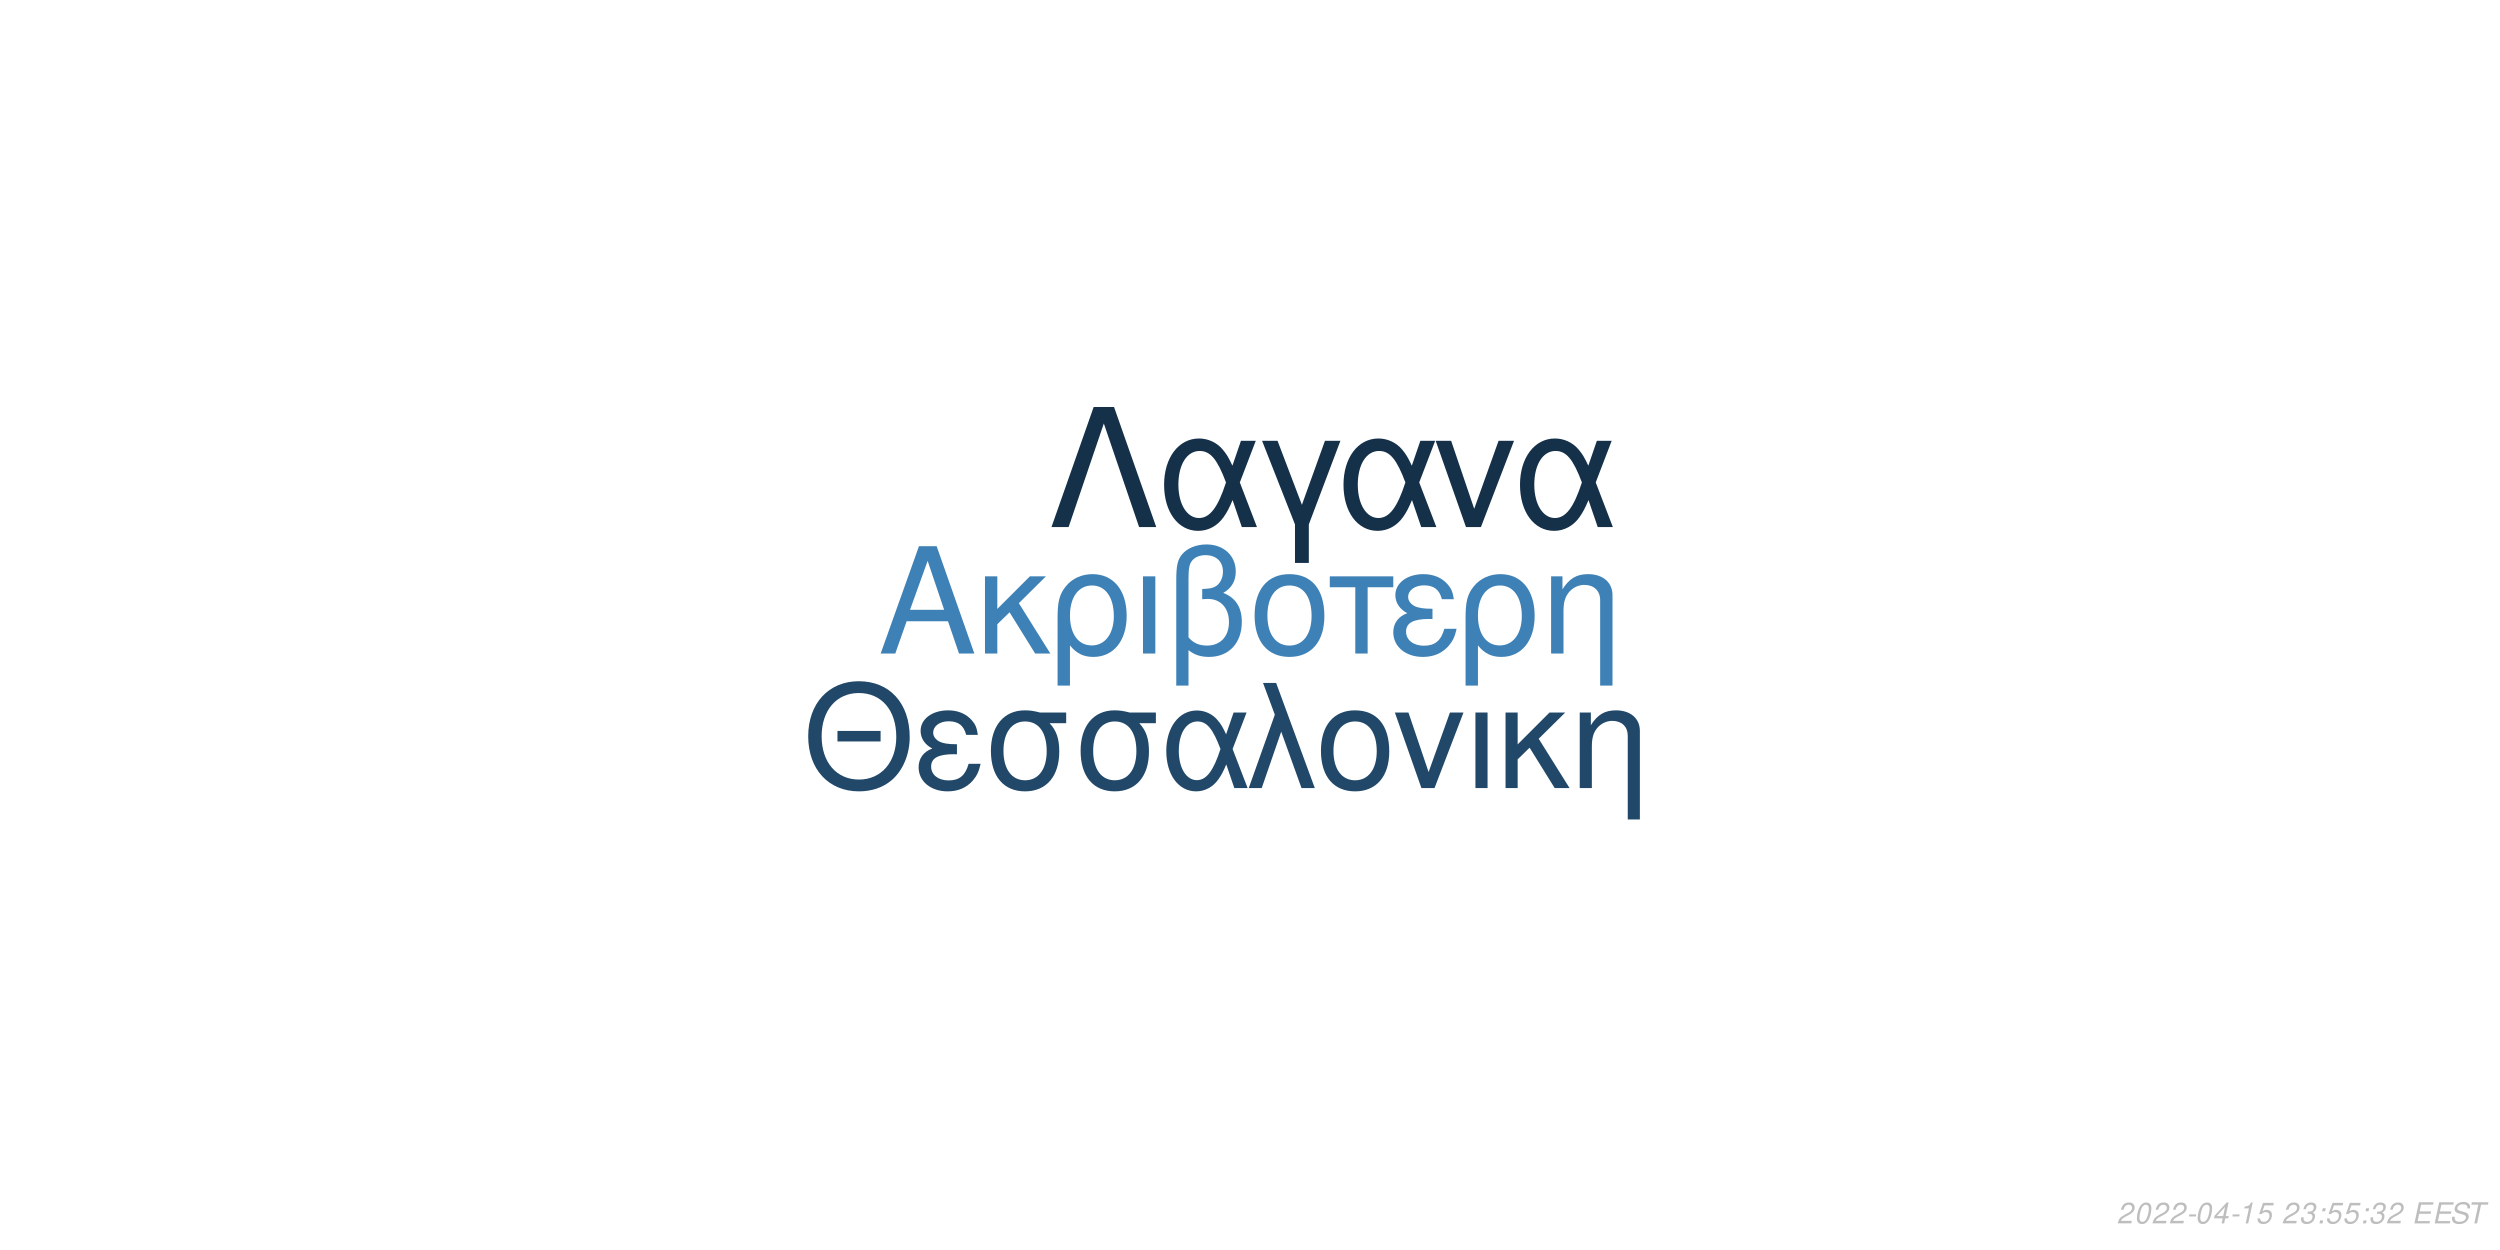
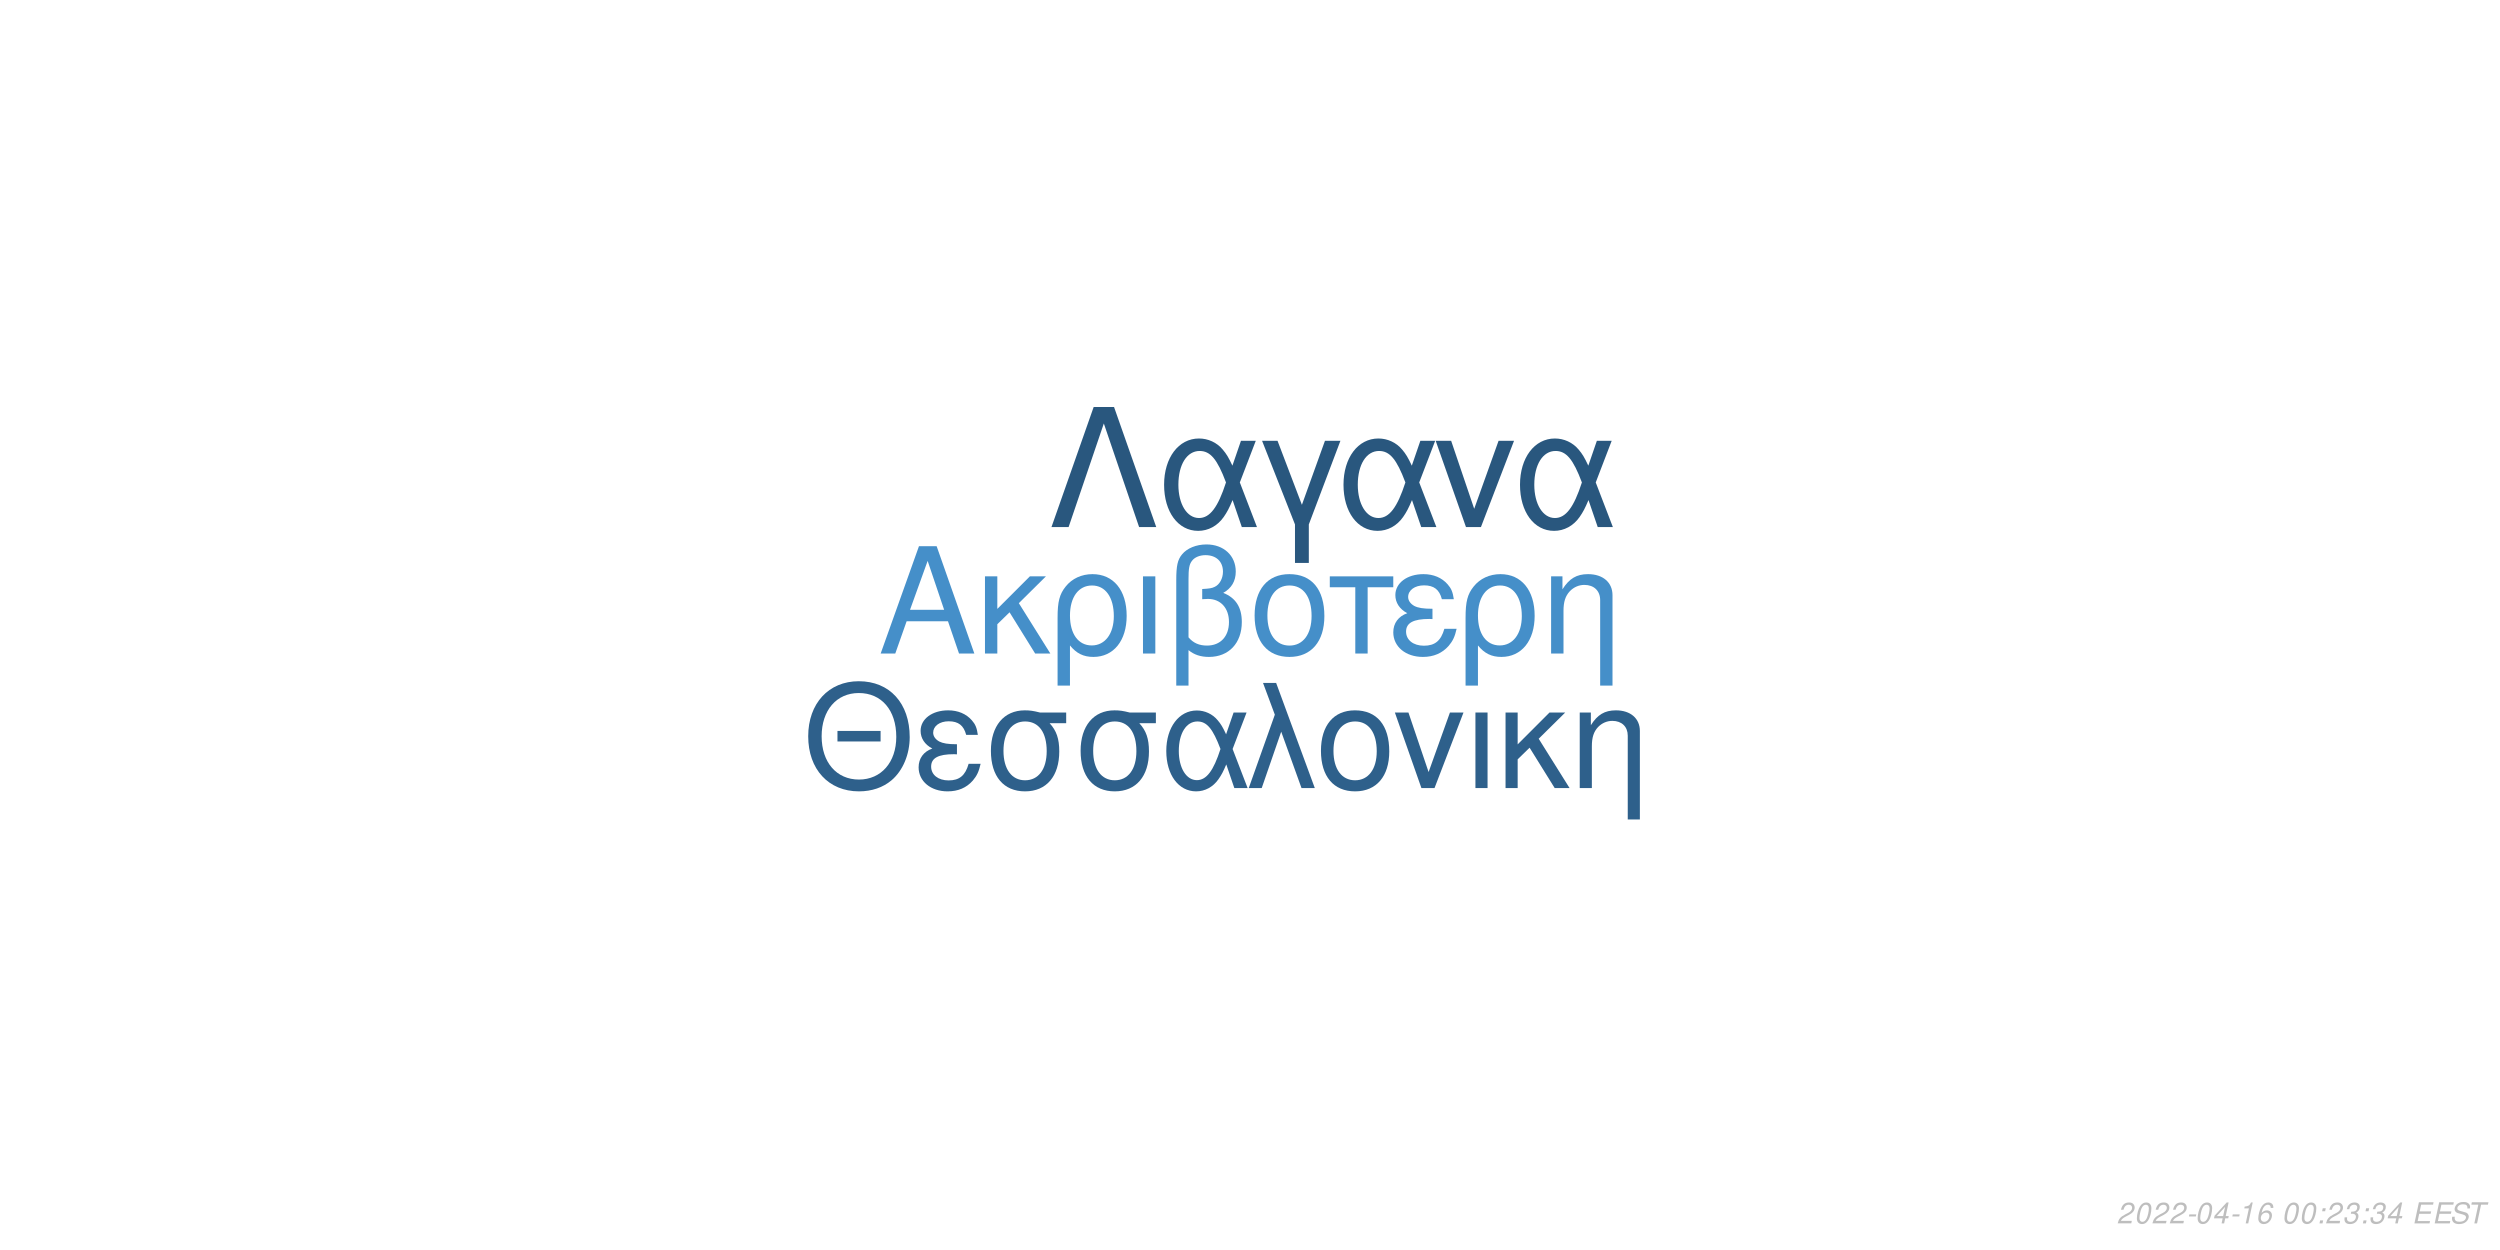
<svg xmlns="http://www.w3.org/2000/svg" xmlns:xlink="http://www.w3.org/1999/xlink" width="864pt" height="432pt" viewBox="0 0 864 432" version="1.1">
  <defs>
    <g>
      <symbol overflow="visible" id="glyph0-0">
        <path style="stroke:none;" d="" />
      </symbol>
      <symbol overflow="visible" id="glyph0-1">
        <path style="stroke:none;" d="M 24.125 -11.141 L 27.938 0 L 33.234 0 L 20.203 -37.094 L 14.094 -37.094 L 0.859 0 L 5.906 0 L 9.828 -11.141 Z M 22.797 -15.109 L 11 -15.109 L 17.094 -32.016 Z M 22.797 -15.109 " />
      </symbol>
      <symbol overflow="visible" id="glyph0-2">
        <path style="stroke:none;" d="M 7.172 -15.422 L 7.172 -26.672 L 2.906 -26.672 L 2.906 0 L 7.172 0 L 7.172 -10.125 L 11.406 -14.25 L 20.25 0 L 25.5 0 L 14.609 -17.406 L 23.969 -26.672 L 18.422 -26.672 Z M 7.172 -15.422 " />
      </symbol>
      <symbol overflow="visible" id="glyph0-3">
        <path style="stroke:none;" d="M 3 11.094 L 7.281 11.094 L 7.281 -2.797 C 9.516 -0.047 11.953 1.172 15.375 1.172 C 22.344 1.172 26.875 -4.422 26.875 -13.031 C 26.875 -21.891 22.297 -27.438 15.062 -27.438 C 11.297 -27.438 7.984 -25.906 5.797 -23.156 C 3.672 -20.516 3 -17.969 3 -12.359 Z M 14.906 -23.516 C 19.547 -23.516 22.438 -19.438 22.438 -12.922 C 22.438 -6.812 19.391 -2.797 14.812 -2.797 C 10.172 -2.797 7.281 -6.766 7.281 -13.125 C 7.281 -19.484 10.234 -23.516 14.906 -23.516 Z M 14.906 -23.516 " />
      </symbol>
      <symbol overflow="visible" id="glyph0-4">
        <path style="stroke:none;" d="M 3.516 0 L 7.781 0 L 7.781 -26.672 L 3.516 -26.672 Z M 3.516 0 " />
      </symbol>
      <symbol overflow="visible" id="glyph0-5">
        <path style="stroke:none;" d="M 4.016 11.094 L 8.25 11.094 L 8.25 -1.172 C 10.172 0.406 12.422 1.172 15.312 1.172 C 22.188 1.172 26.672 -3.609 26.672 -10.891 C 26.672 -15.984 24.578 -19.234 20.25 -20.969 C 23.109 -22.547 24.578 -25.031 24.578 -28.344 C 24.578 -33.844 20.406 -37.703 14.453 -37.703 C 10.938 -37.703 7.734 -36.391 6 -34.25 C 4.484 -32.422 4.016 -30.328 4.016 -25.391 Z M 8.25 -25.656 C 8.25 -29.359 8.5 -30.844 9.469 -32.062 C 10.375 -33.281 12.156 -34 14.094 -34 C 17.812 -34 20.156 -31.812 20.156 -28.297 C 20.156 -25.953 18.984 -23.812 17.297 -23.047 C 16.281 -22.547 15.469 -22.438 12.984 -22.297 L 12.984 -18.781 C 13.734 -18.828 14.344 -18.875 14.969 -18.875 C 19.344 -18.875 22.234 -15.719 22.234 -10.891 C 22.234 -5.906 19.281 -2.75 14.656 -2.75 C 11.953 -2.75 9.922 -3.609 8.25 -5.594 Z M 8.25 -25.656 " />
      </symbol>
      <symbol overflow="visible" id="glyph0-6">
        <path style="stroke:none;" d="M 14.094 -27.438 C 6.562 -27.438 2.094 -22.094 2.094 -13.125 C 2.094 -4.125 6.562 1.172 14.141 1.172 C 21.672 1.172 26.203 -4.172 26.203 -12.922 C 26.203 -22.188 21.828 -27.438 14.094 -27.438 Z M 14.141 -23.516 C 18.938 -23.516 21.781 -19.594 21.781 -12.984 C 21.781 -6.672 18.828 -2.75 14.141 -2.75 C 9.422 -2.75 6.516 -6.672 6.516 -13.125 C 6.516 -19.594 9.422 -23.516 14.141 -23.516 Z M 14.141 -23.516 " />
      </symbol>
      <symbol overflow="visible" id="glyph0-7">
        <path style="stroke:none;" d="M 7.891 0 L 12.156 0 L 12.156 -22.906 L 21.016 -22.906 L 21.016 -26.672 L -0.922 -26.672 L -0.922 -22.906 L 7.891 -22.906 Z M 7.891 0 " />
      </symbol>
      <symbol overflow="visible" id="glyph0-8">
        <path style="stroke:none;" d="M 14.562 -15.469 C 11.344 -15.469 9.562 -15.781 8.297 -16.438 C 6.922 -17.203 6.156 -18.328 6.156 -19.547 C 6.156 -21.891 8.453 -23.562 11.656 -23.562 C 15.062 -23.562 16.953 -22.094 17.812 -18.781 L 21.938 -18.781 C 21.578 -21.266 21.062 -22.5 19.797 -23.922 C 17.812 -26.203 14.906 -27.438 11.453 -27.438 C 5.797 -27.438 1.734 -24.375 1.734 -20.203 C 1.734 -17.609 3.156 -15.375 5.859 -13.938 C 2.797 -12.875 1.016 -10.484 1.016 -7.328 C 1.016 -2.391 5.297 1.172 11.25 1.172 C 14.969 1.172 17.906 -0.109 20.156 -2.641 C 21.578 -4.328 22.297 -5.797 22.906 -8.547 L 18.672 -8.547 C 17.5 -4.422 15.422 -2.703 11.609 -2.703 C 7.938 -2.703 5.438 -4.688 5.438 -7.578 C 5.438 -10.578 7.938 -11.953 13.484 -11.953 C 13.641 -11.953 14.094 -11.953 14.562 -11.906 Z M 14.562 -15.469 " />
      </symbol>
      <symbol overflow="visible" id="glyph0-9">
        <path style="stroke:none;" d="M 3.562 -26.672 L 3.562 0 L 7.844 0 L 7.844 -14.703 C 7.844 -17.906 8.5 -19.891 10.031 -21.531 C 11.406 -22.953 13.188 -23.719 15.062 -23.719 C 18.375 -23.719 20.516 -21.672 20.516 -18.469 L 20.516 11.094 L 24.781 11.094 L 24.781 -20.156 C 24.781 -24.578 21.469 -27.438 16.328 -27.438 C 12.359 -27.438 9.828 -25.906 7.484 -22.188 L 7.484 -26.672 Z M 3.562 -26.672 " />
      </symbol>
      <symbol overflow="visible" id="glyph1-0">
        <path style="stroke:none;" d="" />
      </symbol>
      <symbol overflow="visible" id="glyph1-1">
        <path style="stroke:none;" d="M 26.859 -19.734 L 11.953 -19.734 L 11.953 -16.094 L 26.859 -16.094 Z M 19.328 -36.922 C 8.922 -36.922 1.844 -29.25 1.844 -17.891 C 1.844 -6.484 8.875 1.141 19.391 1.141 C 23.812 1.141 27.703 -0.203 30.641 -2.688 C 34.578 -6.031 36.922 -11.656 36.922 -17.594 C 36.922 -29.297 30 -36.922 19.328 -36.922 Z M 19.328 -32.844 C 27.203 -32.844 32.281 -26.906 32.281 -17.688 C 32.281 -8.922 27.062 -2.938 19.391 -2.938 C 11.609 -2.938 6.484 -8.922 6.484 -17.891 C 6.484 -26.859 11.609 -32.844 19.328 -32.844 Z M 19.328 -32.844 " />
      </symbol>
      <symbol overflow="visible" id="glyph1-2">
        <path style="stroke:none;" d="M 14.25 -15.141 C 11.109 -15.141 9.375 -15.453 8.125 -16.094 C 6.781 -16.844 6.031 -17.938 6.031 -19.141 C 6.031 -21.422 8.266 -23.078 11.406 -23.078 C 14.75 -23.078 16.594 -21.625 17.438 -18.391 L 21.469 -18.391 C 21.125 -20.828 20.625 -22.031 19.391 -23.422 C 17.438 -25.656 14.594 -26.859 11.219 -26.859 C 5.688 -26.859 1.688 -23.875 1.688 -19.781 C 1.688 -17.234 3.094 -15.047 5.734 -13.656 C 2.734 -12.609 1 -10.266 1 -7.172 C 1 -2.344 5.188 1.141 11.016 1.141 C 14.656 1.141 17.547 -0.094 19.734 -2.594 C 21.125 -4.234 21.828 -5.688 22.422 -8.375 L 18.281 -8.375 C 17.141 -4.328 15.094 -2.641 11.359 -2.641 C 7.766 -2.641 5.328 -4.578 5.328 -7.422 C 5.328 -10.359 7.766 -11.703 13.203 -11.703 C 13.359 -11.703 13.797 -11.703 14.25 -11.656 Z M 14.25 -15.141 " />
      </symbol>
      <symbol overflow="visible" id="glyph1-3">
        <path style="stroke:none;" d="M 29 -26.109 L 19.938 -26.109 C 17.594 -26.703 16.438 -26.859 14.703 -26.859 C 7.469 -26.859 2.984 -21.469 2.984 -12.859 C 2.984 -4.031 7.375 1.141 14.797 1.141 C 22.172 1.141 26.609 -4.078 26.609 -12.656 C 26.609 -17.047 25.656 -19.828 23.266 -22.422 L 29 -22.422 Z M 14.797 -23.016 C 19.531 -23.016 22.266 -19.234 22.266 -12.75 C 22.266 -6.531 19.438 -2.688 14.797 -2.688 C 10.172 -2.688 7.328 -6.531 7.328 -12.859 C 7.328 -19.188 10.172 -23.016 14.797 -23.016 Z M 14.797 -23.016 " />
      </symbol>
      <symbol overflow="visible" id="glyph1-4">
        <path style="stroke:none;" d="M 29.344 -26.109 L 24.859 -26.109 L 22.266 -18.578 C 21.125 -21.031 20.484 -22.125 19.328 -23.469 C 17.547 -25.609 14.906 -26.812 12.156 -26.812 C 5.984 -26.812 1.594 -20.984 1.594 -12.812 C 1.594 -4.578 5.828 1.141 11.906 1.141 C 14.953 1.141 17.734 -0.344 19.625 -3.047 C 20.672 -4.531 21.281 -5.688 22.328 -8.172 L 25.109 0 L 29.703 0 L 24.516 -13.5 Z M 20.328 -13.5 C 17.891 -5.922 15.453 -2.734 12.156 -2.734 C 8.516 -2.734 5.922 -6.922 5.922 -12.812 C 5.922 -18.938 8.516 -23.016 12.359 -23.016 C 15.594 -23.016 17.688 -20.531 20.328 -13.5 Z M 20.328 -13.5 " />
      </symbol>
      <symbol overflow="visible" id="glyph1-5">
        <path style="stroke:none;" d="M 1.094 0 L 5.578 0 L 12.312 -19.484 L 19.328 0 L 23.922 0 L 10.562 -36.328 L 6.031 -36.328 L 10.109 -25.359 Z M 1.094 0 " />
      </symbol>
      <symbol overflow="visible" id="glyph1-6">
        <path style="stroke:none;" d="M 13.797 -26.859 C 6.422 -26.859 2.047 -21.625 2.047 -12.859 C 2.047 -4.031 6.422 1.141 13.859 1.141 C 21.234 1.141 25.656 -4.078 25.656 -12.656 C 25.656 -21.719 21.375 -26.859 13.797 -26.859 Z M 13.859 -23.016 C 18.531 -23.016 21.328 -19.188 21.328 -12.703 C 21.328 -6.531 18.438 -2.688 13.859 -2.688 C 9.219 -2.688 6.375 -6.531 6.375 -12.859 C 6.375 -19.188 9.219 -23.016 13.859 -23.016 Z M 13.859 -23.016 " />
      </symbol>
      <symbol overflow="visible" id="glyph1-7">
        <path style="stroke:none;" d="M 14.297 0 L 24.312 -26.109 L 19.625 -26.109 L 12.25 -5.531 L 5.281 -26.109 L 0.594 -26.109 L 9.766 0 Z M 14.297 0 " />
      </symbol>
      <symbol overflow="visible" id="glyph1-8">
        <path style="stroke:none;" d="M 3.438 0 L 7.625 0 L 7.625 -26.109 L 3.438 -26.109 Z M 3.438 0 " />
      </symbol>
      <symbol overflow="visible" id="glyph1-9">
        <path style="stroke:none;" d="M 7.031 -15.094 L 7.031 -26.109 L 2.844 -26.109 L 2.844 0 L 7.031 0 L 7.031 -9.922 L 11.156 -13.953 L 19.828 0 L 24.969 0 L 14.297 -17.047 L 23.469 -26.109 L 18.031 -26.109 Z M 7.031 -15.094 " />
      </symbol>
      <symbol overflow="visible" id="glyph1-10">
        <path style="stroke:none;" d="M 3.484 -26.109 L 3.484 0 L 7.672 0 L 7.672 -14.406 C 7.672 -17.547 8.328 -19.484 9.812 -21.078 C 11.156 -22.469 12.906 -23.219 14.75 -23.219 C 17.984 -23.219 20.078 -21.234 20.078 -18.094 L 20.078 10.859 L 24.266 10.859 L 24.266 -19.734 C 24.266 -24.062 21.031 -26.859 16 -26.859 C 12.109 -26.859 9.609 -25.359 7.328 -21.719 L 7.328 -26.109 Z M 3.484 -26.109 " />
      </symbol>
      <symbol overflow="visible" id="glyph2-0">
        <path style="stroke:none;" d="" />
      </symbol>
      <symbol overflow="visible" id="glyph2-1">
        <path style="stroke:none;" d="M 22.531 -41.484 L 15.484 -41.484 L 0.906 0 L 6.828 0 L 19 -35.797 L 31.188 0 L 37.109 0 Z M 22.531 -41.484 " />
      </symbol>
      <symbol overflow="visible" id="glyph2-2">
        <path style="stroke:none;" d="M 33.516 -29.812 L 28.391 -29.812 L 25.438 -21.219 C 24.125 -24.016 23.391 -25.266 22.078 -26.797 C 20.031 -29.25 17.016 -30.609 13.891 -30.609 C 6.828 -30.609 1.828 -23.953 1.828 -14.625 C 1.828 -5.234 6.656 1.312 13.594 1.312 C 17.078 1.312 20.266 -0.391 22.422 -3.469 C 23.609 -5.172 24.297 -6.484 25.5 -9.328 L 28.688 0 L 33.922 0 L 28 -15.422 Z M 23.219 -15.422 C 20.422 -6.766 17.641 -3.125 13.891 -3.125 C 9.734 -3.125 6.766 -7.906 6.766 -14.625 C 6.766 -21.625 9.734 -26.297 14.109 -26.297 C 17.812 -26.297 20.203 -23.453 23.219 -15.422 Z M 23.219 -15.422 " />
      </symbol>
      <symbol overflow="visible" id="glyph2-3">
        <path style="stroke:none;" d="M 12.062 12.406 L 16.844 12.406 L 16.844 -0.906 L 27.766 -29.812 L 22.422 -29.812 L 14.453 -7.688 L 6.031 -29.812 L 0.688 -29.812 L 12.062 -0.906 Z M 12.062 12.406 " />
      </symbol>
      <symbol overflow="visible" id="glyph2-4">
        <path style="stroke:none;" d="M 16.328 0 L 27.766 -29.812 L 22.422 -29.812 L 14 -6.312 L 6.031 -29.812 L 0.688 -29.812 L 11.156 0 Z M 16.328 0 " />
      </symbol>
      <symbol overflow="visible" id="glyph3-0">
        <path style="stroke:none;" d="" />
      </symbol>
      <symbol overflow="visible" id="glyph3-1">
        <path style="stroke:none;" d="M 5.234 -0.875 L 1.469 -0.875 C 1.641 -1.375 2.203 -1.891 3.109 -2.344 L 4.234 -2.938 C 5.562 -3.625 6.219 -4.469 6.219 -5.484 C 6.219 -5.938 6.062 -6.359 5.797 -6.656 C 5.469 -7.047 4.984 -7.234 4.312 -7.234 C 2.766 -7.234 1.891 -6.453 1.484 -4.734 L 2.375 -4.734 C 2.484 -5.188 2.609 -5.484 2.797 -5.75 C 3.094 -6.203 3.609 -6.453 4.188 -6.453 C 4.891 -6.453 5.344 -6.031 5.344 -5.375 C 5.344 -4.703 4.859 -4.094 4.016 -3.656 L 2.984 -3.125 C 1.234 -2.188 0.797 -1.656 0.344 -0.016 L 5.047 -0.016 Z M 5.234 -0.875 " />
      </symbol>
      <symbol overflow="visible" id="glyph3-2">
        <path style="stroke:none;" d="M 4.203 -7.234 C 3.375 -7.234 2.688 -6.812 2.125 -5.984 C 1.484 -5.047 0.984 -3.188 0.984 -1.734 C 0.984 -1.109 1.172 -0.562 1.484 -0.266 C 1.797 0.047 2.281 0.234 2.766 0.234 C 3.625 0.234 4.281 -0.156 4.859 -1.016 C 5.516 -1.953 6 -3.797 6 -5.266 C 6 -6.5 5.328 -7.234 4.203 -7.234 Z M 4.094 -6.453 C 4.734 -6.453 5.125 -5.984 5.125 -5.156 C 5.125 -4.203 4.781 -2.625 4.406 -1.812 C 3.984 -0.938 3.516 -0.547 2.875 -0.547 C 2.25 -0.547 1.875 -1.031 1.875 -1.828 C 1.875 -2.797 2.203 -4.344 2.594 -5.203 C 2.984 -6.047 3.453 -6.453 4.094 -6.453 Z M 4.094 -6.453 " />
      </symbol>
      <symbol overflow="visible" id="glyph3-3">
        <path style="stroke:none;" d="M 3.516 -3.125 L 1.125 -3.125 L 0.969 -2.406 L 3.359 -2.406 Z M 3.516 -3.125 " />
      </symbol>
      <symbol overflow="visible" id="glyph3-4">
        <path style="stroke:none;" d="M 3.625 -1.75 L 3.266 0 L 4.141 0 L 4.516 -1.75 L 5.562 -1.75 L 5.734 -2.531 L 4.688 -2.531 L 5.688 -7.234 L 5.016 -7.234 L 0.844 -2.672 L 0.641 -1.75 Z M 3.797 -2.531 L 1.594 -2.531 L 4.469 -5.703 Z M 3.797 -2.531 " />
      </symbol>
      <symbol overflow="visible" id="glyph3-5">
        <path style="stroke:none;" d="M 3.703 -5.188 L 2.594 0 L 3.469 0 L 5.016 -7.234 L 4.438 -7.234 C 3.906 -6.156 3.688 -6.016 2.234 -5.812 L 2.109 -5.188 Z M 3.703 -5.188 " />
      </symbol>
      <symbol overflow="visible" id="glyph3-6">
-         <path style="stroke:none;" d="M 6.297 -7.094 L 2.594 -7.094 L 1.234 -3.234 L 2.047 -3.234 C 2.656 -3.766 2.938 -3.906 3.531 -3.906 C 4.328 -3.906 4.797 -3.453 4.797 -2.688 C 4.797 -1.438 3.969 -0.547 2.828 -0.547 C 2.031 -0.547 1.609 -0.938 1.578 -1.734 L 0.703 -1.734 L 0.703 -1.516 C 0.703 -0.938 0.844 -0.547 1.188 -0.266 C 1.562 0.062 2.078 0.234 2.703 0.234 C 3.656 0.234 4.391 -0.156 4.984 -0.922 C 5.422 -1.5 5.672 -2.234 5.672 -2.953 C 5.672 -4 4.938 -4.672 3.812 -4.672 C 3.328 -4.672 2.906 -4.547 2.406 -4.234 L 3.109 -6.219 L 6.109 -6.219 Z M 6.297 -7.094 " />
+         <path style="stroke:none;" d="M 6.125 -5.344 L 6.141 -5.625 C 6.141 -6.609 5.453 -7.234 4.391 -7.234 C 3.438 -7.234 2.641 -6.719 2.016 -5.703 C 1.422 -4.781 0.938 -2.953 0.938 -1.688 C 0.938 -0.516 1.688 0.234 2.859 0.234 C 3.703 0.234 4.438 -0.156 5 -0.875 C 5.406 -1.422 5.672 -2.156 5.672 -2.766 C 5.672 -3.812 4.969 -4.5 3.906 -4.5 C 3.234 -4.5 2.672 -4.234 2.094 -3.625 C 2.406 -5.375 3.234 -6.453 4.25 -6.453 C 4.703 -6.453 5.062 -6.234 5.172 -5.844 C 5.203 -5.719 5.234 -5.578 5.25 -5.344 Z M 3.656 -3.734 C 4.344 -3.734 4.797 -3.281 4.797 -2.625 C 4.797 -1.469 3.984 -0.547 2.984 -0.547 C 2.297 -0.547 1.812 -1.047 1.812 -1.766 C 1.812 -2.859 2.625 -3.734 3.656 -3.734 Z M 3.656 -3.734 " />
      </symbol>
      <symbol overflow="visible" id="glyph3-7">
        <path style="stroke:none;" d="" />
      </symbol>
      <symbol overflow="visible" id="glyph3-8">
-         <path style="stroke:none;" d="M 2.922 -3.312 C 3.125 -3.344 3.234 -3.344 3.375 -3.344 C 4.203 -3.344 4.688 -3 4.688 -2.406 C 4.688 -1.312 3.906 -0.547 2.781 -0.547 C 2.047 -0.547 1.594 -0.938 1.594 -1.562 C 1.594 -1.719 1.609 -1.844 1.656 -2.094 L 0.766 -2.094 C 0.734 -1.797 0.719 -1.641 0.719 -1.469 C 0.719 -0.375 1.406 0.234 2.641 0.234 C 3.547 0.234 4.297 -0.078 4.812 -0.656 C 5.266 -1.156 5.562 -1.875 5.562 -2.547 C 5.562 -3.125 5.344 -3.453 4.797 -3.734 C 5.641 -4.234 6.016 -4.844 6.016 -5.734 C 6.016 -6.656 5.312 -7.234 4.203 -7.234 C 3.375 -7.234 2.672 -6.938 2.188 -6.375 C 1.891 -6.031 1.703 -5.641 1.516 -4.906 L 2.391 -4.906 C 2.5 -5.359 2.594 -5.594 2.734 -5.812 C 3.047 -6.234 3.516 -6.453 4.078 -6.453 C 4.734 -6.453 5.141 -6.125 5.141 -5.578 C 5.141 -5.188 5.016 -4.797 4.797 -4.547 C 4.516 -4.234 4 -4.062 3.266 -4.062 L 3.078 -4.062 Z M 2.922 -3.312 " />
+         <path style="stroke:none;" d="M 2.359 -1.031 L 1.312 -1.031 L 1.094 0 L 2.141 0 Z M 3.266 -5.234 L 2.219 -5.234 L 2 -4.203 L 3.047 -4.203 Z M 3.266 -5.234 " />
      </symbol>
      <symbol overflow="visible" id="glyph3-9">
-         <path style="stroke:none;" d="M 2.359 -1.031 L 1.312 -1.031 L 1.094 0 L 2.141 0 Z M 3.266 -5.234 L 2.219 -5.234 L 2 -4.203 L 3.047 -4.203 Z M 3.266 -5.234 " />
+         <path style="stroke:none;" d="M 2.922 -3.312 C 3.125 -3.344 3.234 -3.344 3.375 -3.344 C 4.203 -3.344 4.688 -3 4.688 -2.406 C 4.688 -1.312 3.906 -0.547 2.781 -0.547 C 2.047 -0.547 1.594 -0.938 1.594 -1.562 C 1.594 -1.719 1.609 -1.844 1.656 -2.094 L 0.766 -2.094 C 0.734 -1.797 0.719 -1.641 0.719 -1.469 C 0.719 -0.375 1.406 0.234 2.641 0.234 C 3.547 0.234 4.297 -0.078 4.812 -0.656 C 5.266 -1.156 5.562 -1.875 5.562 -2.547 C 5.562 -3.125 5.344 -3.453 4.797 -3.734 C 5.641 -4.234 6.016 -4.844 6.016 -5.734 C 6.016 -6.656 5.312 -7.234 4.203 -7.234 C 3.375 -7.234 2.672 -6.938 2.188 -6.375 C 1.891 -6.031 1.703 -5.641 1.516 -4.906 L 2.391 -4.906 C 2.5 -5.359 2.594 -5.594 2.734 -5.812 C 3.047 -6.234 3.516 -6.453 4.078 -6.453 C 4.734 -6.453 5.141 -6.125 5.141 -5.578 C 5.141 -5.188 5.016 -4.797 4.797 -4.547 C 4.516 -4.234 4 -4.062 3.266 -4.062 L 3.078 -4.062 Z M 2.922 -3.312 " />
      </symbol>
      <symbol overflow="visible" id="glyph3-10">
        <path style="stroke:none;" d="M 2.547 -3.312 L 6.5 -3.312 L 6.688 -4.141 L 2.719 -4.141 L 3.219 -6.469 L 7.344 -6.469 L 7.516 -7.297 L 2.453 -7.297 L 0.906 0 L 6.125 0 L 6.297 -0.812 L 2.016 -0.812 Z M 2.547 -3.312 " />
      </symbol>
      <symbol overflow="visible" id="glyph3-11">
        <path style="stroke:none;" d="M 7.062 -5.156 C 7.125 -5.438 7.141 -5.562 7.141 -5.703 C 7.141 -6.156 6.938 -6.594 6.594 -6.891 C 6.188 -7.25 5.656 -7.406 4.875 -7.406 C 3.844 -7.406 3.047 -7.125 2.5 -6.562 C 2.094 -6.141 1.781 -5.438 1.781 -4.922 C 1.781 -4.297 2.219 -3.766 2.891 -3.562 L 4.594 -3.094 C 5.406 -2.859 5.734 -2.578 5.734 -2.094 C 5.734 -1.781 5.547 -1.406 5.266 -1.141 C 4.844 -0.766 4.266 -0.578 3.453 -0.578 C 2.328 -0.578 1.812 -0.984 1.812 -1.906 C 1.812 -2.047 1.812 -2.125 1.844 -2.312 L 0.984 -2.312 C 0.906 -2.062 0.891 -1.906 0.891 -1.688 C 0.891 -0.484 1.797 0.234 3.297 0.234 C 4.359 0.234 5.234 -0.062 5.812 -0.609 C 6.344 -1.078 6.688 -1.797 6.688 -2.375 C 6.688 -2.641 6.609 -2.906 6.453 -3.156 C 6.234 -3.5 5.938 -3.703 5.469 -3.828 L 3.75 -4.312 C 2.984 -4.547 2.734 -4.734 2.734 -5.188 C 2.734 -5.547 2.875 -5.844 3.188 -6.109 C 3.547 -6.438 4.031 -6.594 4.703 -6.594 C 5.266 -6.594 5.688 -6.484 5.906 -6.297 C 6.094 -6.125 6.219 -5.797 6.219 -5.516 C 6.219 -5.422 6.203 -5.344 6.188 -5.156 Z M 7.062 -5.156 " />
      </symbol>
      <symbol overflow="visible" id="glyph3-12">
        <path style="stroke:none;" d="M 4.938 -6.469 L 7.312 -6.469 L 7.484 -7.297 L 1.75 -7.297 L 1.578 -6.469 L 3.984 -6.469 L 2.609 0 L 3.547 0 Z M 4.938 -6.469 " />
      </symbol>
    </g>
  </defs>
  <g id="surface1">
    <rect x="0" y="0" width="864" height="432" style="fill:rgb(100%,100%,100%);fill-opacity:1;stroke:none;" />
-     <g style="fill:rgb(24.314%,50.588%,71.373%);fill-opacity:1;">
+     <g style="fill:rgb(27.059%,56.078%,78.824%);fill-opacity:1;">
      <use xlink:href="#glyph0-1" x="303.5" y="225.861" />
      <use xlink:href="#glyph0-2" x="337.5" y="225.861" />
      <use xlink:href="#glyph0-3" x="362.5" y="225.861" />
      <use xlink:href="#glyph0-4" x="391.5" y="225.861" />
      <use xlink:href="#glyph0-5" x="402.5" y="225.861" />
      <use xlink:href="#glyph0-6" x="431.5" y="225.861" />
      <use xlink:href="#glyph0-7" x="460.5" y="225.861" />
      <use xlink:href="#glyph0-8" x="480.5" y="225.861" />
      <use xlink:href="#glyph0-3" x="503.5" y="225.861" />
      <use xlink:href="#glyph0-9" x="532.5" y="225.861" />
    </g>
-     <g style="fill:rgb(12.941%,28.235%,41.176%);fill-opacity:1;">
+     <g style="fill:rgb(18.039%,37.647%,54.51%);fill-opacity:1;">
      <use xlink:href="#glyph1-1" x="277.473" y="272.354" />
      <use xlink:href="#glyph1-2" x="316.473" y="272.354" />
      <use xlink:href="#glyph1-3" x="339.473" y="272.354" />
      <use xlink:href="#glyph1-3" x="370.473" y="272.354" />
      <use xlink:href="#glyph1-4" x="401.473" y="272.354" />
      <use xlink:href="#glyph1-5" x="430.473" y="272.354" />
      <use xlink:href="#glyph1-6" x="454.473" y="272.354" />
      <use xlink:href="#glyph1-7" x="481.473" y="272.354" />
      <use xlink:href="#glyph1-8" x="506.473" y="272.354" />
      <use xlink:href="#glyph1-9" x="517.473" y="272.354" />
      <use xlink:href="#glyph1-10" x="542.473" y="272.354" />
    </g>
-     <g style="fill:rgb(8.235%,18.824%,28.627%);fill-opacity:1;">
+     <g style="fill:rgb(16.078%,34.118%,49.412%);fill-opacity:1;">
      <use xlink:href="#glyph2-1" x="362.484" y="182.152" />
      <use xlink:href="#glyph2-2" x="400.484" y="182.152" />
      <use xlink:href="#glyph2-3" x="435.484" y="182.152" />
      <use xlink:href="#glyph2-2" x="462.484" y="182.152" />
      <use xlink:href="#glyph2-4" x="495.484" y="182.152" />
      <use xlink:href="#glyph2-2" x="523.484" y="182.152" />
    </g>
    <g style="fill:rgb(74.51%,74.51%,74.51%);fill-opacity:1;">
      <use xlink:href="#glyph3-1" x="731.52" y="422.81" />
      <use xlink:href="#glyph3-2" x="737.52" y="422.81" />
      <use xlink:href="#glyph3-1" x="743.52" y="422.81" />
      <use xlink:href="#glyph3-1" x="749.52" y="422.81" />
      <use xlink:href="#glyph3-3" x="755.52" y="422.81" />
      <use xlink:href="#glyph3-2" x="758.52" y="422.81" />
      <use xlink:href="#glyph3-4" x="764.52" y="422.81" />
      <use xlink:href="#glyph3-3" x="770.52" y="422.81" />
      <use xlink:href="#glyph3-5" x="773.52" y="422.81" />
      <use xlink:href="#glyph3-6" x="779.52" y="422.81" />
      <use xlink:href="#glyph3-7" x="785.52" y="422.81" />
-       <use xlink:href="#glyph3-1" x="788.52" y="422.81" />
-       <use xlink:href="#glyph3-8" x="794.52" y="422.81" />
-       <use xlink:href="#glyph3-9" x="800.52" y="422.81" />
-       <use xlink:href="#glyph3-6" x="803.52" y="422.81" />
-       <use xlink:href="#glyph3-6" x="809.52" y="422.81" />
-       <use xlink:href="#glyph3-9" x="815.52" y="422.81" />
-       <use xlink:href="#glyph3-8" x="818.52" y="422.81" />
-       <use xlink:href="#glyph3-1" x="824.52" y="422.81" />
+       <use xlink:href="#glyph3-2" x="788.52" y="422.81" />
+       <use xlink:href="#glyph3-2" x="794.52" y="422.81" />
+       <use xlink:href="#glyph3-8" x="800.52" y="422.81" />
+       <use xlink:href="#glyph3-1" x="803.52" y="422.81" />
+       <use xlink:href="#glyph3-9" x="809.52" y="422.81" />
+       <use xlink:href="#glyph3-8" x="815.52" y="422.81" />
+       <use xlink:href="#glyph3-9" x="818.52" y="422.81" />
+       <use xlink:href="#glyph3-4" x="824.52" y="422.81" />
      <use xlink:href="#glyph3-7" x="830.52" y="422.81" />
      <use xlink:href="#glyph3-10" x="833.52" y="422.81" />
      <use xlink:href="#glyph3-10" x="840.52" y="422.81" />
      <use xlink:href="#glyph3-11" x="846.52" y="422.81" />
      <use xlink:href="#glyph3-12" x="852.52" y="422.81" />
    </g>
  </g>
</svg>
